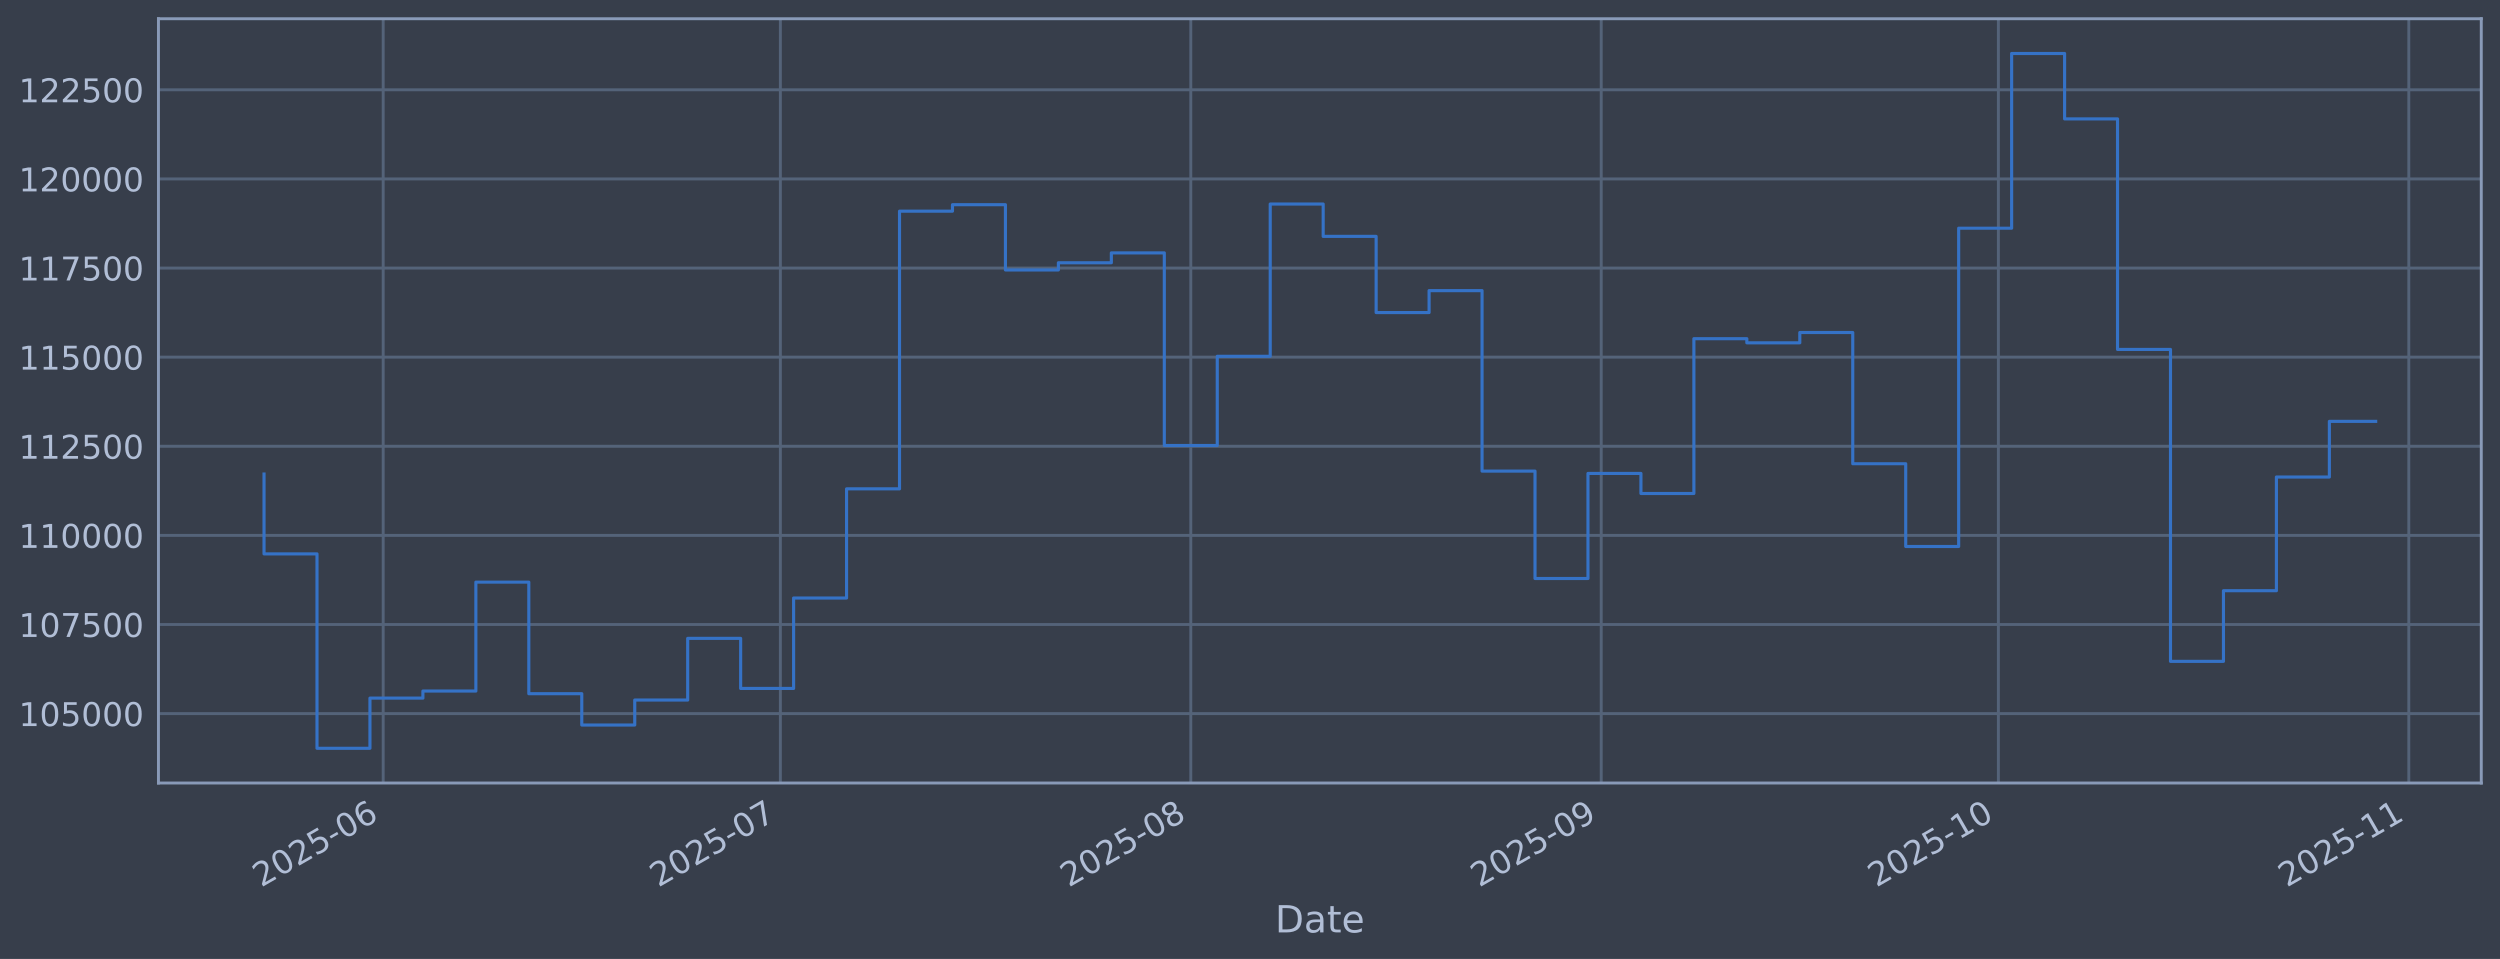
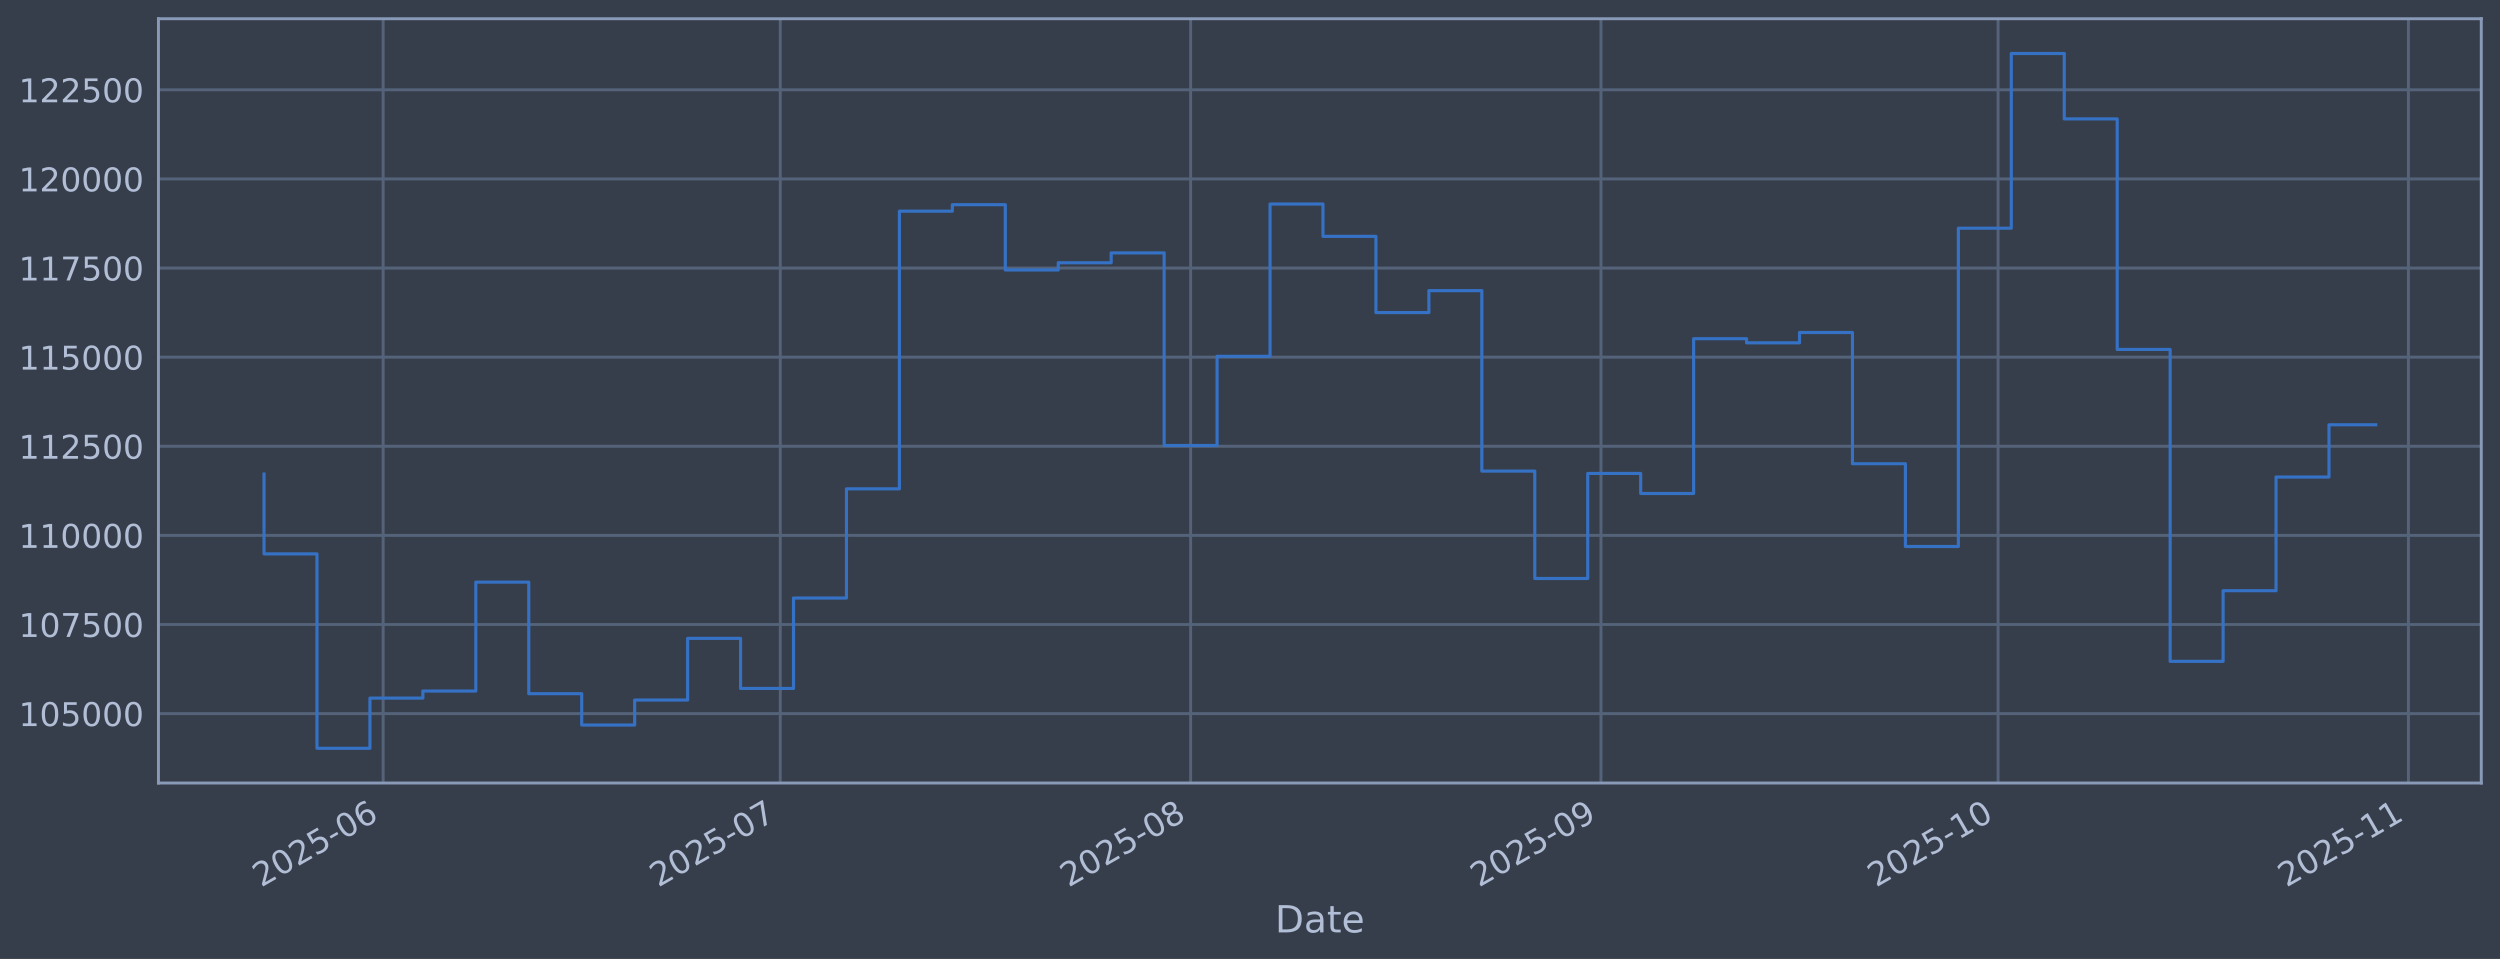
<svg xmlns="http://www.w3.org/2000/svg" xmlns:xlink="http://www.w3.org/1999/xlink" width="960.9pt" height="368.58pt" viewBox="0 0 960.9 368.58" version="1.1">
  <defs>
    <style type="text/css">*{stroke-linejoin: round; stroke-linecap: butt}</style>
  </defs>
  <g id="figure_1">
    <g id="patch_1">
      <path d="M 0 368.58  L 960.9 368.58  L 960.9 0  L 0 0  z " style="fill: #373e4b" />
    </g>
    <g id="axes_1">
      <g id="patch_2">
        <path d="M 60.901 300.96  L 953.701 300.96  L 953.701 7.2  L 60.901 7.2  z " style="fill: #373e4b" />
      </g>
      <g id="matplotlib.axis_1">
        <g id="xtick_1">
          <g id="line2d_1">
-             <path d="M 147.28 300.96  L 147.28 7.2  " clip-path="url(#pded0694706)" style="fill: none; stroke: #546379; stroke-width: 1.12; stroke-linecap: square" />
+             <path d="M 147.272 300.96  L 147.272 7.2  " clip-path="url(#pbb7289f34c)" style="fill: none; stroke: #546379; stroke-width: 1.12; stroke-linecap: square" />
          </g>
          <g id="line2d_2" />
          <g id="text_1">
-             <g style="fill: #b1bed6" transform="translate(100.3772 341.1745) rotate(-30) scale(0.126 -0.126)">
+             <g style="fill: #b1bed6" transform="translate(100.3689 341.1745) rotate(-30) scale(0.126 -0.126)">
              <defs>
                <path id="DejaVuSans-32" d="M 1228 531  L 3431 531  L 3431 0  L 469 0  L 469 531  Q 828 903 1448 1529  Q 2069 2156 2228 2338  Q 2531 2678 2651 2914  Q 2772 3150 2772 3378  Q 2772 3750 2511 3984  Q 2250 4219 1831 4219  Q 1534 4219 1204 4116  Q 875 4013 500 3803  L 500 4441  Q 881 4594 1212 4672  Q 1544 4750 1819 4750  Q 2544 4750 2975 4387  Q 3406 4025 3406 3419  Q 3406 3131 3298 2873  Q 3191 2616 2906 2266  Q 2828 2175 2409 1742  Q 1991 1309 1228 531  z " transform="scale(0.015625)" />
                <path id="DejaVuSans-30" d="M 2034 4250  Q 1547 4250 1301 3770  Q 1056 3291 1056 2328  Q 1056 1369 1301 889  Q 1547 409 2034 409  Q 2525 409 2770 889  Q 3016 1369 3016 2328  Q 3016 3291 2770 3770  Q 2525 4250 2034 4250  z M 2034 4750  Q 2819 4750 3233 4129  Q 3647 3509 3647 2328  Q 3647 1150 3233 529  Q 2819 -91 2034 -91  Q 1250 -91 836 529  Q 422 1150 422 2328  Q 422 3509 836 4129  Q 1250 4750 2034 4750  z " transform="scale(0.015625)" />
                <path id="DejaVuSans-35" d="M 691 4666  L 3169 4666  L 3169 4134  L 1269 4134  L 1269 2991  Q 1406 3038 1543 3061  Q 1681 3084 1819 3084  Q 2600 3084 3056 2656  Q 3513 2228 3513 1497  Q 3513 744 3044 326  Q 2575 -91 1722 -91  Q 1428 -91 1123 -41  Q 819 9 494 109  L 494 744  Q 775 591 1075 516  Q 1375 441 1709 441  Q 2250 441 2565 725  Q 2881 1009 2881 1497  Q 2881 1984 2565 2268  Q 2250 2553 1709 2553  Q 1456 2553 1204 2497  Q 953 2441 691 2322  L 691 4666  z " transform="scale(0.015625)" />
                <path id="DejaVuSans-2d" d="M 313 2009  L 1997 2009  L 1997 1497  L 313 1497  L 313 2009  z " transform="scale(0.015625)" />
                <path id="DejaVuSans-36" d="M 2113 2584  Q 1688 2584 1439 2293  Q 1191 2003 1191 1497  Q 1191 994 1439 701  Q 1688 409 2113 409  Q 2538 409 2786 701  Q 3034 994 3034 1497  Q 3034 2003 2786 2293  Q 2538 2584 2113 2584  z M 3366 4563  L 3366 3988  Q 3128 4100 2886 4159  Q 2644 4219 2406 4219  Q 1781 4219 1451 3797  Q 1122 3375 1075 2522  Q 1259 2794 1537 2939  Q 1816 3084 2150 3084  Q 2853 3084 3261 2657  Q 3669 2231 3669 1497  Q 3669 778 3244 343  Q 2819 -91 2113 -91  Q 1303 -91 875 529  Q 447 1150 447 2328  Q 447 3434 972 4092  Q 1497 4750 2381 4750  Q 2619 4750 2861 4703  Q 3103 4656 3366 4563  z " transform="scale(0.015625)" />
              </defs>
              <use xlink:href="#DejaVuSans-32" />
              <use xlink:href="#DejaVuSans-30" transform="translate(63.62305 0)" />
              <use xlink:href="#DejaVuSans-32" transform="translate(127.2461 0)" />
              <use xlink:href="#DejaVuSans-35" transform="translate(190.8691 0)" />
              <use xlink:href="#DejaVuSans-2d" transform="translate(254.4922 0)" />
              <use xlink:href="#DejaVuSans-30" transform="translate(290.5762 0)" />
              <use xlink:href="#DejaVuSans-36" transform="translate(354.1992 0)" />
            </g>
          </g>
        </g>
        <g id="xtick_2">
          <g id="line2d_3">
-             <path d="M 299.941 300.96  L 299.941 7.2  " clip-path="url(#pded0694706)" style="fill: none; stroke: #546379; stroke-width: 1.12; stroke-linecap: square" />
+             <path d="M 299.905 300.96  L 299.905 7.2  " clip-path="url(#pbb7289f34c)" style="fill: none; stroke: #546379; stroke-width: 1.12; stroke-linecap: square" />
          </g>
          <g id="line2d_4" />
          <g id="text_2">
-             <g style="fill: #b1bed6" transform="translate(253.0378 341.1745) rotate(-30) scale(0.126 -0.126)">
+             <g style="fill: #b1bed6" transform="translate(253.0018 341.1745) rotate(-30) scale(0.126 -0.126)">
              <defs>
                <path id="DejaVuSans-37" d="M 525 4666  L 3525 4666  L 3525 4397  L 1831 0  L 1172 0  L 2766 4134  L 525 4134  L 525 4666  z " transform="scale(0.015625)" />
              </defs>
              <use xlink:href="#DejaVuSans-32" />
              <use xlink:href="#DejaVuSans-30" transform="translate(63.62305 0)" />
              <use xlink:href="#DejaVuSans-32" transform="translate(127.2461 0)" />
              <use xlink:href="#DejaVuSans-35" transform="translate(190.8691 0)" />
              <use xlink:href="#DejaVuSans-2d" transform="translate(254.4922 0)" />
              <use xlink:href="#DejaVuSans-30" transform="translate(290.5762 0)" />
              <use xlink:href="#DejaVuSans-37" transform="translate(354.1992 0)" />
            </g>
          </g>
        </g>
        <g id="xtick_3">
          <g id="line2d_5">
-             <path d="M 457.69 300.96  L 457.69 7.2  " clip-path="url(#pded0694706)" style="fill: none; stroke: #546379; stroke-width: 1.12; stroke-linecap: square" />
+             <path d="M 457.626 300.96  L 457.626 7.2  " clip-path="url(#pbb7289f34c)" style="fill: none; stroke: #546379; stroke-width: 1.12; stroke-linecap: square" />
          </g>
          <g id="line2d_6" />
          <g id="text_3">
-             <g style="fill: #b1bed6" transform="translate(410.7871 341.1745) rotate(-30) scale(0.126 -0.126)">
+             <g style="fill: #b1bed6" transform="translate(410.7224 341.1745) rotate(-30) scale(0.126 -0.126)">
              <defs>
                <path id="DejaVuSans-38" d="M 2034 2216  Q 1584 2216 1326 1975  Q 1069 1734 1069 1313  Q 1069 891 1326 650  Q 1584 409 2034 409  Q 2484 409 2743 651  Q 3003 894 3003 1313  Q 3003 1734 2745 1975  Q 2488 2216 2034 2216  z M 1403 2484  Q 997 2584 770 2862  Q 544 3141 544 3541  Q 544 4100 942 4425  Q 1341 4750 2034 4750  Q 2731 4750 3128 4425  Q 3525 4100 3525 3541  Q 3525 3141 3298 2862  Q 3072 2584 2669 2484  Q 3125 2378 3379 2068  Q 3634 1759 3634 1313  Q 3634 634 3220 271  Q 2806 -91 2034 -91  Q 1263 -91 848 271  Q 434 634 434 1313  Q 434 1759 690 2068  Q 947 2378 1403 2484  z M 1172 3481  Q 1172 3119 1398 2916  Q 1625 2713 2034 2713  Q 2441 2713 2670 2916  Q 2900 3119 2900 3481  Q 2900 3844 2670 4047  Q 2441 4250 2034 4250  Q 1625 4250 1398 4047  Q 1172 3844 1172 3481  z " transform="scale(0.015625)" />
              </defs>
              <use xlink:href="#DejaVuSans-32" />
              <use xlink:href="#DejaVuSans-30" transform="translate(63.62305 0)" />
              <use xlink:href="#DejaVuSans-32" transform="translate(127.2461 0)" />
              <use xlink:href="#DejaVuSans-35" transform="translate(190.8691 0)" />
              <use xlink:href="#DejaVuSans-2d" transform="translate(254.4922 0)" />
              <use xlink:href="#DejaVuSans-30" transform="translate(290.5762 0)" />
              <use xlink:href="#DejaVuSans-38" transform="translate(354.1992 0)" />
            </g>
          </g>
        </g>
        <g id="xtick_4">
          <g id="line2d_7">
-             <path d="M 615.44 300.96  L 615.44 7.2  " clip-path="url(#pded0694706)" style="fill: none; stroke: #546379; stroke-width: 1.12; stroke-linecap: square" />
+             <path d="M 615.346 300.96  L 615.346 7.2  " clip-path="url(#pbb7289f34c)" style="fill: none; stroke: #546379; stroke-width: 1.12; stroke-linecap: square" />
          </g>
          <g id="line2d_8" />
          <g id="text_4">
-             <g style="fill: #b1bed6" transform="translate(568.5363 341.1745) rotate(-30) scale(0.126 -0.126)">
+             <g style="fill: #b1bed6" transform="translate(568.443 341.1745) rotate(-30) scale(0.126 -0.126)">
              <defs>
                <path id="DejaVuSans-39" d="M 703 97  L 703 672  Q 941 559 1184 500  Q 1428 441 1663 441  Q 2288 441 2617 861  Q 2947 1281 2994 2138  Q 2813 1869 2534 1725  Q 2256 1581 1919 1581  Q 1219 1581 811 2004  Q 403 2428 403 3163  Q 403 3881 828 4315  Q 1253 4750 1959 4750  Q 2769 4750 3195 4129  Q 3622 3509 3622 2328  Q 3622 1225 3098 567  Q 2575 -91 1691 -91  Q 1453 -91 1209 -44  Q 966 3 703 97  z M 1959 2075  Q 2384 2075 2632 2365  Q 2881 2656 2881 3163  Q 2881 3666 2632 3958  Q 2384 4250 1959 4250  Q 1534 4250 1286 3958  Q 1038 3666 1038 3163  Q 1038 2656 1286 2365  Q 1534 2075 1959 2075  z " transform="scale(0.015625)" />
              </defs>
              <use xlink:href="#DejaVuSans-32" />
              <use xlink:href="#DejaVuSans-30" transform="translate(63.62305 0)" />
              <use xlink:href="#DejaVuSans-32" transform="translate(127.2461 0)" />
              <use xlink:href="#DejaVuSans-35" transform="translate(190.8691 0)" />
              <use xlink:href="#DejaVuSans-2d" transform="translate(254.4922 0)" />
              <use xlink:href="#DejaVuSans-30" transform="translate(290.5762 0)" />
              <use xlink:href="#DejaVuSans-39" transform="translate(354.1992 0)" />
            </g>
          </g>
        </g>
        <g id="xtick_5">
          <g id="line2d_9">
-             <path d="M 768.1 300.96  L 768.1 7.2  " clip-path="url(#pded0694706)" style="fill: none; stroke: #546379; stroke-width: 1.12; stroke-linecap: square" />
+             <path d="M 767.979 300.96  L 767.979 7.2  " clip-path="url(#pbb7289f34c)" style="fill: none; stroke: #546379; stroke-width: 1.12; stroke-linecap: square" />
          </g>
          <g id="line2d_10" />
          <g id="text_5">
-             <g style="fill: #b1bed6" transform="translate(721.1969 341.1745) rotate(-30) scale(0.126 -0.126)">
+             <g style="fill: #b1bed6" transform="translate(721.0759 341.1745) rotate(-30) scale(0.126 -0.126)">
              <defs>
                <path id="DejaVuSans-31" d="M 794 531  L 1825 531  L 1825 4091  L 703 3866  L 703 4441  L 1819 4666  L 2450 4666  L 2450 531  L 3481 531  L 3481 0  L 794 0  L 794 531  z " transform="scale(0.015625)" />
              </defs>
              <use xlink:href="#DejaVuSans-32" />
              <use xlink:href="#DejaVuSans-30" transform="translate(63.62305 0)" />
              <use xlink:href="#DejaVuSans-32" transform="translate(127.2461 0)" />
              <use xlink:href="#DejaVuSans-35" transform="translate(190.8691 0)" />
              <use xlink:href="#DejaVuSans-2d" transform="translate(254.4922 0)" />
              <use xlink:href="#DejaVuSans-31" transform="translate(290.5762 0)" />
              <use xlink:href="#DejaVuSans-30" transform="translate(354.1992 0)" />
            </g>
          </g>
        </g>
        <g id="xtick_6">
          <g id="line2d_11">
-             <path d="M 925.849 300.96  L 925.849 7.2  " clip-path="url(#pded0694706)" style="fill: none; stroke: #546379; stroke-width: 1.12; stroke-linecap: square" />
+             <path d="M 925.7 300.96  L 925.7 7.2  " clip-path="url(#pbb7289f34c)" style="fill: none; stroke: #546379; stroke-width: 1.12; stroke-linecap: square" />
          </g>
          <g id="line2d_12" />
          <g id="text_6">
-             <g style="fill: #b1bed6" transform="translate(878.9462 341.1745) rotate(-30) scale(0.126 -0.126)">
+             <g style="fill: #b1bed6" transform="translate(878.7965 341.1745) rotate(-30) scale(0.126 -0.126)">
              <use xlink:href="#DejaVuSans-32" />
              <use xlink:href="#DejaVuSans-30" transform="translate(63.62305 0)" />
              <use xlink:href="#DejaVuSans-32" transform="translate(127.2461 0)" />
              <use xlink:href="#DejaVuSans-35" transform="translate(190.8691 0)" />
              <use xlink:href="#DejaVuSans-2d" transform="translate(254.4922 0)" />
              <use xlink:href="#DejaVuSans-31" transform="translate(290.5762 0)" />
              <use xlink:href="#DejaVuSans-31" transform="translate(354.1992 0)" />
            </g>
          </g>
        </g>
        <g id="text_7">
          <g style="fill: #b1bed6" transform="translate(490.0914 358.3856) scale(0.144 -0.144)">
            <defs>
              <path id="DejaVuSans-44" d="M 1259 4147  L 1259 519  L 2022 519  Q 2988 519 3436 956  Q 3884 1394 3884 2338  Q 3884 3275 3436 3711  Q 2988 4147 2022 4147  L 1259 4147  z M 628 4666  L 1925 4666  Q 3281 4666 3915 4102  Q 4550 3538 4550 2338  Q 4550 1131 3912 565  Q 3275 0 1925 0  L 628 0  L 628 4666  z " transform="scale(0.015625)" />
              <path id="DejaVuSans-61" d="M 2194 1759  Q 1497 1759 1228 1600  Q 959 1441 959 1056  Q 959 750 1161 570  Q 1363 391 1709 391  Q 2188 391 2477 730  Q 2766 1069 2766 1631  L 2766 1759  L 2194 1759  z M 3341 1997  L 3341 0  L 2766 0  L 2766 531  Q 2569 213 2275 61  Q 1981 -91 1556 -91  Q 1019 -91 701 211  Q 384 513 384 1019  Q 384 1609 779 1909  Q 1175 2209 1959 2209  L 2766 2209  L 2766 2266  Q 2766 2663 2505 2880  Q 2244 3097 1772 3097  Q 1472 3097 1187 3025  Q 903 2953 641 2809  L 641 3341  Q 956 3463 1253 3523  Q 1550 3584 1831 3584  Q 2591 3584 2966 3190  Q 3341 2797 3341 1997  z " transform="scale(0.015625)" />
              <path id="DejaVuSans-74" d="M 1172 4494  L 1172 3500  L 2356 3500  L 2356 3053  L 1172 3053  L 1172 1153  Q 1172 725 1289 603  Q 1406 481 1766 481  L 2356 481  L 2356 0  L 1766 0  Q 1100 0 847 248  Q 594 497 594 1153  L 594 3053  L 172 3053  L 172 3500  L 594 3500  L 594 4494  L 1172 4494  z " transform="scale(0.015625)" />
              <path id="DejaVuSans-65" d="M 3597 1894  L 3597 1613  L 953 1613  Q 991 1019 1311 708  Q 1631 397 2203 397  Q 2534 397 2845 478  Q 3156 559 3463 722  L 3463 178  Q 3153 47 2828 -22  Q 2503 -91 2169 -91  Q 1331 -91 842 396  Q 353 884 353 1716  Q 353 2575 817 3079  Q 1281 3584 2069 3584  Q 2775 3584 3186 3129  Q 3597 2675 3597 1894  z M 3022 2063  Q 3016 2534 2758 2815  Q 2500 3097 2075 3097  Q 1594 3097 1305 2825  Q 1016 2553 972 2059  L 3022 2063  z " transform="scale(0.015625)" />
            </defs>
            <use xlink:href="#DejaVuSans-44" />
            <use xlink:href="#DejaVuSans-61" transform="translate(77.00195 0)" />
            <use xlink:href="#DejaVuSans-74" transform="translate(138.2812 0)" />
            <use xlink:href="#DejaVuSans-65" transform="translate(177.4902 0)" />
          </g>
        </g>
      </g>
      <g id="matplotlib.axis_2">
        <g id="ytick_1">
          <g id="line2d_13">
-             <path d="M 60.901 274.286  L 953.701 274.286  " clip-path="url(#pded0694706)" style="fill: none; stroke: #546379; stroke-width: 1.12; stroke-linecap: square" />
+             <path d="M 60.901 274.286  L 953.701 274.286  " clip-path="url(#pbb7289f34c)" style="fill: none; stroke: #546379; stroke-width: 1.12; stroke-linecap: square" />
          </g>
          <g id="line2d_14" />
          <g id="text_8">
            <g style="fill: #b1bed6" transform="translate(7.2 279.0725) scale(0.126 -0.126)">
              <use xlink:href="#DejaVuSans-31" />
              <use xlink:href="#DejaVuSans-30" transform="translate(63.62305 0)" />
              <use xlink:href="#DejaVuSans-35" transform="translate(127.2461 0)" />
              <use xlink:href="#DejaVuSans-30" transform="translate(190.8691 0)" />
              <use xlink:href="#DejaVuSans-30" transform="translate(254.4922 0)" />
              <use xlink:href="#DejaVuSans-30" transform="translate(318.1152 0)" />
            </g>
          </g>
        </g>
        <g id="ytick_2">
          <g id="line2d_15">
-             <path d="M 60.901 240.033  L 953.701 240.033  " clip-path="url(#pded0694706)" style="fill: none; stroke: #546379; stroke-width: 1.12; stroke-linecap: square" />
+             <path d="M 60.901 240.033  L 953.701 240.033  " clip-path="url(#pbb7289f34c)" style="fill: none; stroke: #546379; stroke-width: 1.12; stroke-linecap: square" />
          </g>
          <g id="line2d_16" />
          <g id="text_9">
            <g style="fill: #b1bed6" transform="translate(7.2 244.8204) scale(0.126 -0.126)">
              <use xlink:href="#DejaVuSans-31" />
              <use xlink:href="#DejaVuSans-30" transform="translate(63.62305 0)" />
              <use xlink:href="#DejaVuSans-37" transform="translate(127.2461 0)" />
              <use xlink:href="#DejaVuSans-35" transform="translate(190.8691 0)" />
              <use xlink:href="#DejaVuSans-30" transform="translate(254.4922 0)" />
              <use xlink:href="#DejaVuSans-30" transform="translate(318.1152 0)" />
            </g>
          </g>
        </g>
        <g id="ytick_3">
          <g id="line2d_17">
-             <path d="M 60.901 205.781  L 953.701 205.781  " clip-path="url(#pded0694706)" style="fill: none; stroke: #546379; stroke-width: 1.12; stroke-linecap: square" />
+             <path d="M 60.901 205.781  L 953.701 205.781  " clip-path="url(#pbb7289f34c)" style="fill: none; stroke: #546379; stroke-width: 1.12; stroke-linecap: square" />
          </g>
          <g id="line2d_18" />
          <g id="text_10">
            <g style="fill: #b1bed6" transform="translate(7.2 210.5682) scale(0.126 -0.126)">
              <use xlink:href="#DejaVuSans-31" />
              <use xlink:href="#DejaVuSans-31" transform="translate(63.62305 0)" />
              <use xlink:href="#DejaVuSans-30" transform="translate(127.2461 0)" />
              <use xlink:href="#DejaVuSans-30" transform="translate(190.8691 0)" />
              <use xlink:href="#DejaVuSans-30" transform="translate(254.4922 0)" />
              <use xlink:href="#DejaVuSans-30" transform="translate(318.1152 0)" />
            </g>
          </g>
        </g>
        <g id="ytick_4">
          <g id="line2d_19">
-             <path d="M 60.901 171.529  L 953.701 171.529  " clip-path="url(#pded0694706)" style="fill: none; stroke: #546379; stroke-width: 1.12; stroke-linecap: square" />
+             <path d="M 60.901 171.529  L 953.701 171.529  " clip-path="url(#pbb7289f34c)" style="fill: none; stroke: #546379; stroke-width: 1.12; stroke-linecap: square" />
          </g>
          <g id="line2d_20" />
          <g id="text_11">
            <g style="fill: #b1bed6" transform="translate(7.2 176.316) scale(0.126 -0.126)">
              <use xlink:href="#DejaVuSans-31" />
              <use xlink:href="#DejaVuSans-31" transform="translate(63.62305 0)" />
              <use xlink:href="#DejaVuSans-32" transform="translate(127.2461 0)" />
              <use xlink:href="#DejaVuSans-35" transform="translate(190.8691 0)" />
              <use xlink:href="#DejaVuSans-30" transform="translate(254.4922 0)" />
              <use xlink:href="#DejaVuSans-30" transform="translate(318.1152 0)" />
            </g>
          </g>
        </g>
        <g id="ytick_5">
          <g id="line2d_21">
-             <path d="M 60.901 137.277  L 953.701 137.277  " clip-path="url(#pded0694706)" style="fill: none; stroke: #546379; stroke-width: 1.12; stroke-linecap: square" />
+             <path d="M 60.901 137.277  L 953.701 137.277  " clip-path="url(#pbb7289f34c)" style="fill: none; stroke: #546379; stroke-width: 1.12; stroke-linecap: square" />
          </g>
          <g id="line2d_22" />
          <g id="text_12">
            <g style="fill: #b1bed6" transform="translate(7.2 142.0639) scale(0.126 -0.126)">
              <use xlink:href="#DejaVuSans-31" />
              <use xlink:href="#DejaVuSans-31" transform="translate(63.62305 0)" />
              <use xlink:href="#DejaVuSans-35" transform="translate(127.2461 0)" />
              <use xlink:href="#DejaVuSans-30" transform="translate(190.8691 0)" />
              <use xlink:href="#DejaVuSans-30" transform="translate(254.4922 0)" />
              <use xlink:href="#DejaVuSans-30" transform="translate(318.1152 0)" />
            </g>
          </g>
        </g>
        <g id="ytick_6">
          <g id="line2d_23">
-             <path d="M 60.901 103.025  L 953.701 103.025  " clip-path="url(#pded0694706)" style="fill: none; stroke: #546379; stroke-width: 1.12; stroke-linecap: square" />
+             <path d="M 60.901 103.025  L 953.701 103.025  " clip-path="url(#pbb7289f34c)" style="fill: none; stroke: #546379; stroke-width: 1.12; stroke-linecap: square" />
          </g>
          <g id="line2d_24" />
          <g id="text_13">
            <g style="fill: #b1bed6" transform="translate(7.2 107.8117) scale(0.126 -0.126)">
              <use xlink:href="#DejaVuSans-31" />
              <use xlink:href="#DejaVuSans-31" transform="translate(63.62305 0)" />
              <use xlink:href="#DejaVuSans-37" transform="translate(127.2461 0)" />
              <use xlink:href="#DejaVuSans-35" transform="translate(190.8691 0)" />
              <use xlink:href="#DejaVuSans-30" transform="translate(254.4922 0)" />
              <use xlink:href="#DejaVuSans-30" transform="translate(318.1152 0)" />
            </g>
          </g>
        </g>
        <g id="ytick_7">
          <g id="line2d_25">
-             <path d="M 60.901 68.773  L 953.701 68.773  " clip-path="url(#pded0694706)" style="fill: none; stroke: #546379; stroke-width: 1.12; stroke-linecap: square" />
+             <path d="M 60.901 68.773  L 953.701 68.773  " clip-path="url(#pbb7289f34c)" style="fill: none; stroke: #546379; stroke-width: 1.12; stroke-linecap: square" />
          </g>
          <g id="line2d_26" />
          <g id="text_14">
            <g style="fill: #b1bed6" transform="translate(7.2 73.55953) scale(0.126 -0.126)">
              <use xlink:href="#DejaVuSans-31" />
              <use xlink:href="#DejaVuSans-32" transform="translate(63.62305 0)" />
              <use xlink:href="#DejaVuSans-30" transform="translate(127.2461 0)" />
              <use xlink:href="#DejaVuSans-30" transform="translate(190.8691 0)" />
              <use xlink:href="#DejaVuSans-30" transform="translate(254.4922 0)" />
              <use xlink:href="#DejaVuSans-30" transform="translate(318.1152 0)" />
            </g>
          </g>
        </g>
        <g id="ytick_8">
          <g id="line2d_27">
-             <path d="M 60.901 34.52  L 953.701 34.52  " clip-path="url(#pded0694706)" style="fill: none; stroke: #546379; stroke-width: 1.12; stroke-linecap: square" />
+             <path d="M 60.901 34.52  L 953.701 34.52  " clip-path="url(#pbb7289f34c)" style="fill: none; stroke: #546379; stroke-width: 1.12; stroke-linecap: square" />
          </g>
          <g id="line2d_28" />
          <g id="text_15">
            <g style="fill: #b1bed6" transform="translate(7.2 39.30736) scale(0.126 -0.126)">
              <use xlink:href="#DejaVuSans-31" />
              <use xlink:href="#DejaVuSans-32" transform="translate(63.62305 0)" />
              <use xlink:href="#DejaVuSans-32" transform="translate(127.2461 0)" />
              <use xlink:href="#DejaVuSans-35" transform="translate(190.8691 0)" />
              <use xlink:href="#DejaVuSans-30" transform="translate(254.4922 0)" />
              <use xlink:href="#DejaVuSans-30" transform="translate(318.1152 0)" />
            </g>
          </g>
        </g>
      </g>
      <g id="line2d_29">
-         <path d="M 101.482 182.186  L 101.482 212.888  L 121.837 212.888  L 121.837 287.607  L 142.192 287.607  L 142.192 268.333  L 162.547 268.333  L 162.547 265.613  L 182.901 265.613  L 182.901 223.75  L 203.256 223.75  L 203.256 266.631  L 223.611 266.631  L 223.611 278.665  L 243.966 278.665  L 243.966 269.075  L 264.32 269.075  L 264.32 245.372  L 284.675 245.372  L 284.675 264.615  L 305.03 264.615  L 305.03 229.852  L 325.385 229.852  L 325.385 187.898  L 345.739 187.898  L 345.739 81.166  L 366.094 81.166  L 366.094 78.68  L 386.449 78.68  L 386.449 103.754  L 406.803 103.754  L 406.803 100.992  L 427.158 100.992  L 427.158 97.194  L 447.513 97.194  L 447.513 171.232  L 467.868 171.232  L 467.868 136.942  L 488.222 136.942  L 488.222 78.426  L 508.577 78.426  L 508.577 90.86  L 528.932 90.86  L 528.932 120.135  L 549.287 120.135  L 549.287 111.698  L 569.641 111.698  L 569.641 181.072  L 589.996 181.072  L 589.996 222.348  L 610.351 222.348  L 610.351 181.975  L 630.706 181.975  L 630.706 189.676  L 651.06 189.676  L 651.06 130.184  L 671.415 130.184  L 671.415 131.764  L 691.77 131.764  L 691.77 127.804  L 712.125 127.804  L 712.125 178.239  L 732.479 178.239  L 732.479 210.044  L 752.834 210.044  L 752.834 87.711  L 773.189 87.711  L 773.189 20.553  L 793.544 20.553  L 793.544 45.695  L 813.898 45.695  L 813.898 134.311  L 834.253 134.311  L 834.253 254.199  L 854.608 254.199  L 854.608 227.044  L 874.963 227.044  L 874.963 183.344  L 895.317 183.344  L 895.317 161.965  L 913.119 161.965  " clip-path="url(#pded0694706)" style="fill: none; stroke: #3572c6; stroke-width: 1.2; stroke-linecap: square" />
+         <path d="M 101.482 182.186  L 101.482 212.888  L 121.833 212.888  L 121.833 287.607  L 142.184 287.607  L 142.184 268.333  L 162.535 268.333  L 162.535 265.613  L 182.887 265.613  L 182.887 223.75  L 203.238 223.75  L 203.238 266.631  L 223.589 266.631  L 223.589 278.665  L 243.94 278.665  L 243.94 269.075  L 264.291 269.075  L 264.291 245.372  L 284.642 245.372  L 284.642 264.615  L 304.993 264.615  L 304.993 229.852  L 325.344 229.852  L 325.344 187.898  L 345.695 187.898  L 345.695 81.166  L 366.046 81.166  L 366.046 78.68  L 386.397 78.68  L 386.397 103.754  L 406.748 103.754  L 406.748 100.992  L 427.099 100.992  L 427.099 97.194  L 447.45 97.194  L 447.45 171.232  L 467.801 171.232  L 467.801 136.942  L 488.152 136.942  L 488.152 78.426  L 508.503 78.426  L 508.503 90.86  L 528.854 90.86  L 528.854 120.135  L 549.205 120.135  L 549.205 111.698  L 569.556 111.698  L 569.556 181.072  L 589.908 181.072  L 589.908 222.348  L 610.259 222.348  L 610.259 181.975  L 630.61 181.975  L 630.61 189.676  L 650.961 189.676  L 650.961 130.184  L 671.312 130.184  L 671.312 131.764  L 691.663 131.764  L 691.663 127.804  L 712.014 127.804  L 712.014 178.239  L 732.365 178.239  L 732.365 210.044  L 752.716 210.044  L 752.716 87.711  L 773.067 87.711  L 773.067 20.553  L 793.418 20.553  L 793.418 45.695  L 813.769 45.695  L 813.769 134.311  L 834.12 134.311  L 834.12 254.199  L 854.471 254.199  L 854.471 227.044  L 874.822 227.044  L 874.822 183.344  L 895.173 183.344  L 895.173 163.274  L 913.119 163.274  " clip-path="url(#pbb7289f34c)" style="fill: none; stroke: #3572c6; stroke-width: 1.2; stroke-linecap: square" />
      </g>
      <g id="patch_3">
        <path d="M 60.901 300.96  L 60.901 7.2  " style="fill: none; stroke: #899ab8; stroke-width: 1.12; stroke-linejoin: miter; stroke-linecap: square" />
      </g>
      <g id="patch_4">
        <path d="M 953.701 300.96  L 953.701 7.2  " style="fill: none; stroke: #899ab8; stroke-width: 1.12; stroke-linejoin: miter; stroke-linecap: square" />
      </g>
      <g id="patch_5">
        <path d="M 60.901 300.96  L 953.701 300.96  " style="fill: none; stroke: #899ab8; stroke-width: 1.12; stroke-linejoin: miter; stroke-linecap: square" />
      </g>
      <g id="patch_6">
        <path d="M 60.901 7.2  L 953.701 7.2  " style="fill: none; stroke: #899ab8; stroke-width: 1.12; stroke-linejoin: miter; stroke-linecap: square" />
      </g>
    </g>
  </g>
  <defs>
-     <clipPath id="pded0694706">
+     <clipPath id="pbb7289f34c">
      <rect x="60.901" y="7.2" width="892.8" height="293.76" />
    </clipPath>
  </defs>
</svg>
